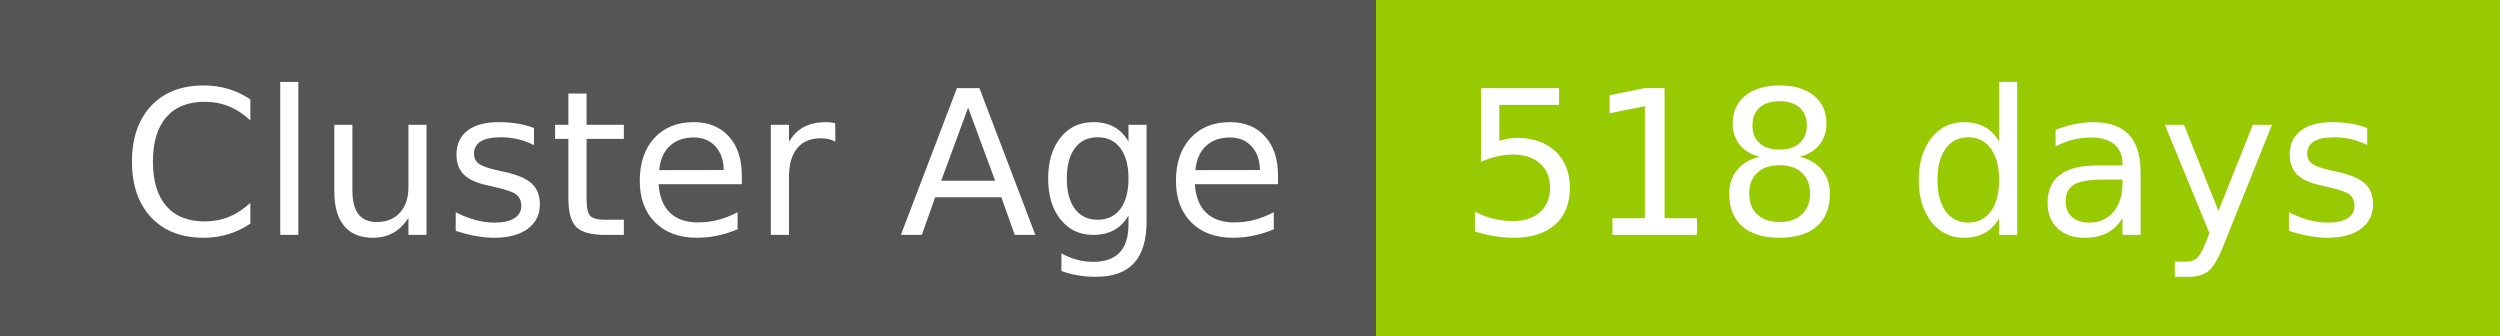
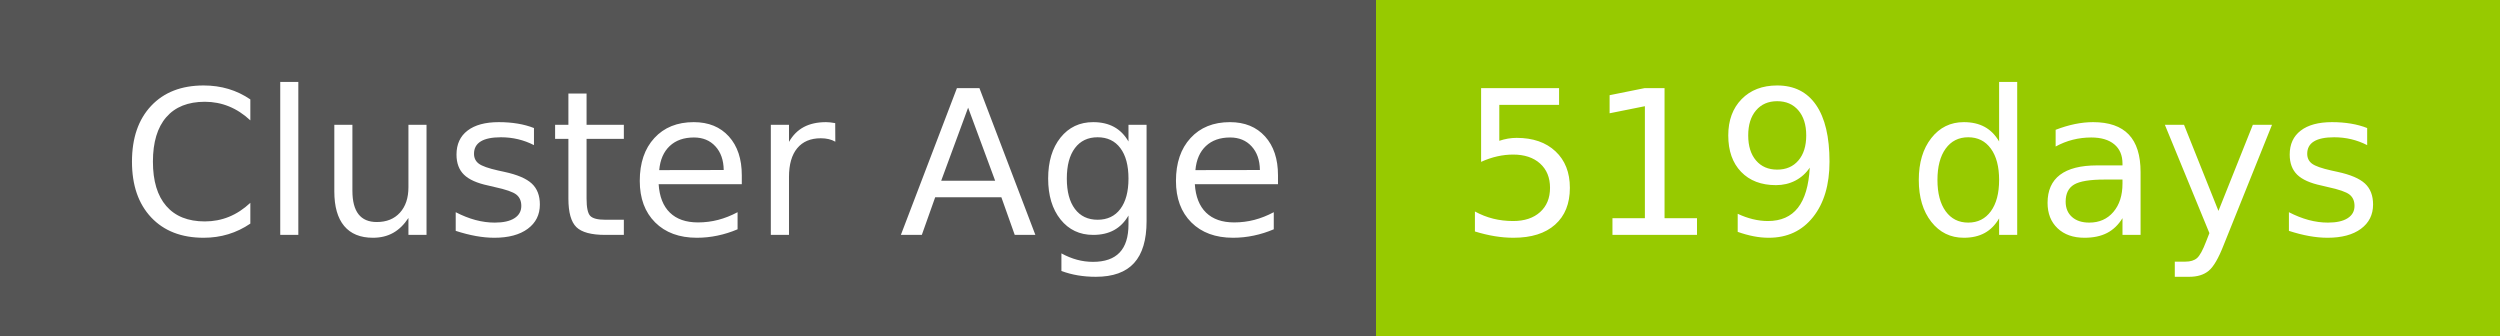
- <svg xmlns="http://www.w3.org/2000/svg" width="149" height="20" role="img" aria-label="Cluster Age: 518 days">
+ <svg xmlns="http://www.w3.org/2000/svg" width="149" height="20" role="img" aria-label="Cluster Age: 519 days">
  <g shape-rendering="crispEdges">
    <rect width="82" height="20" fill="#555" />
    <rect x="82" width="67" height="20" fill="#97ca00" />
  </g>
  <g fill="#fff" text-anchor="middle" font-family="Verdana,Geneva,DejaVu Sans,sans-serif" text-rendering="geometricPrecision" font-size="120">
    <text x="420" y="140" transform="scale(.1)" fill="#fff" textLength="694">Cluster Age</text>
-     <text x="1145" y="140" transform="scale(.1)" fill="#fff" textLength="551">518 days</text>
+     <text x="1145" y="140" transform="scale(.1)" fill="#fff" textLength="551">519 days</text>
  </g>
</svg>
